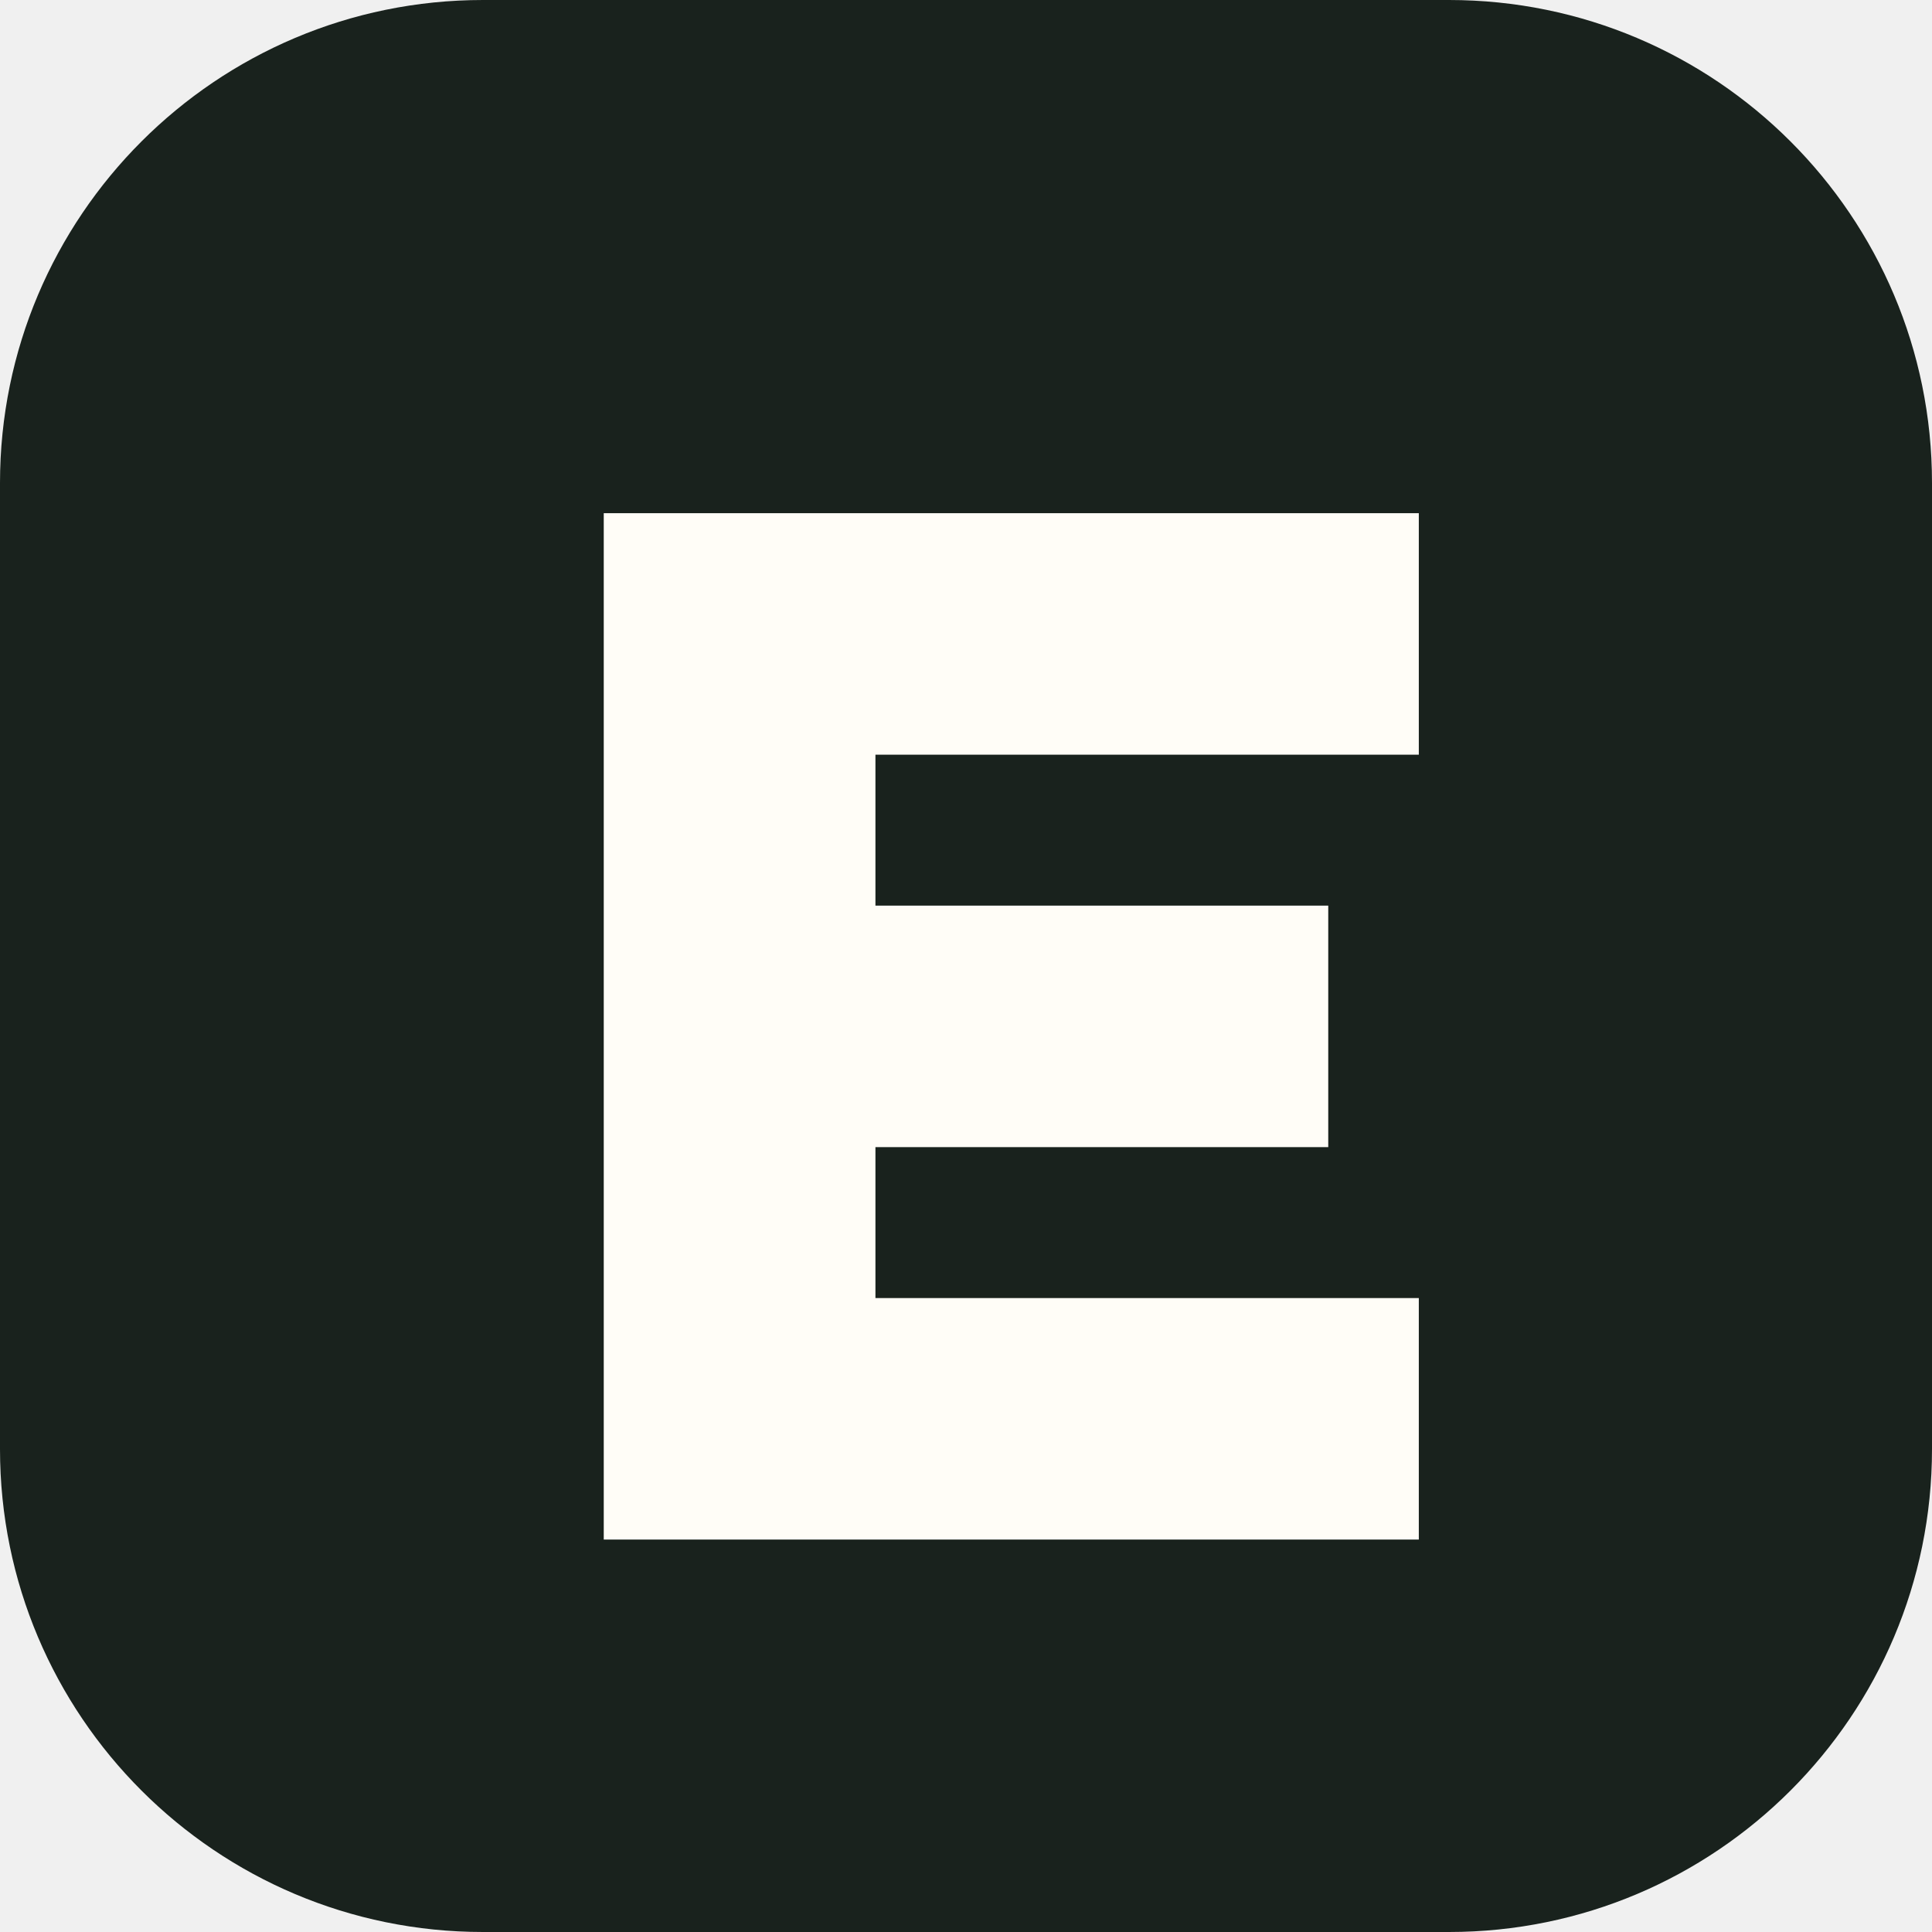
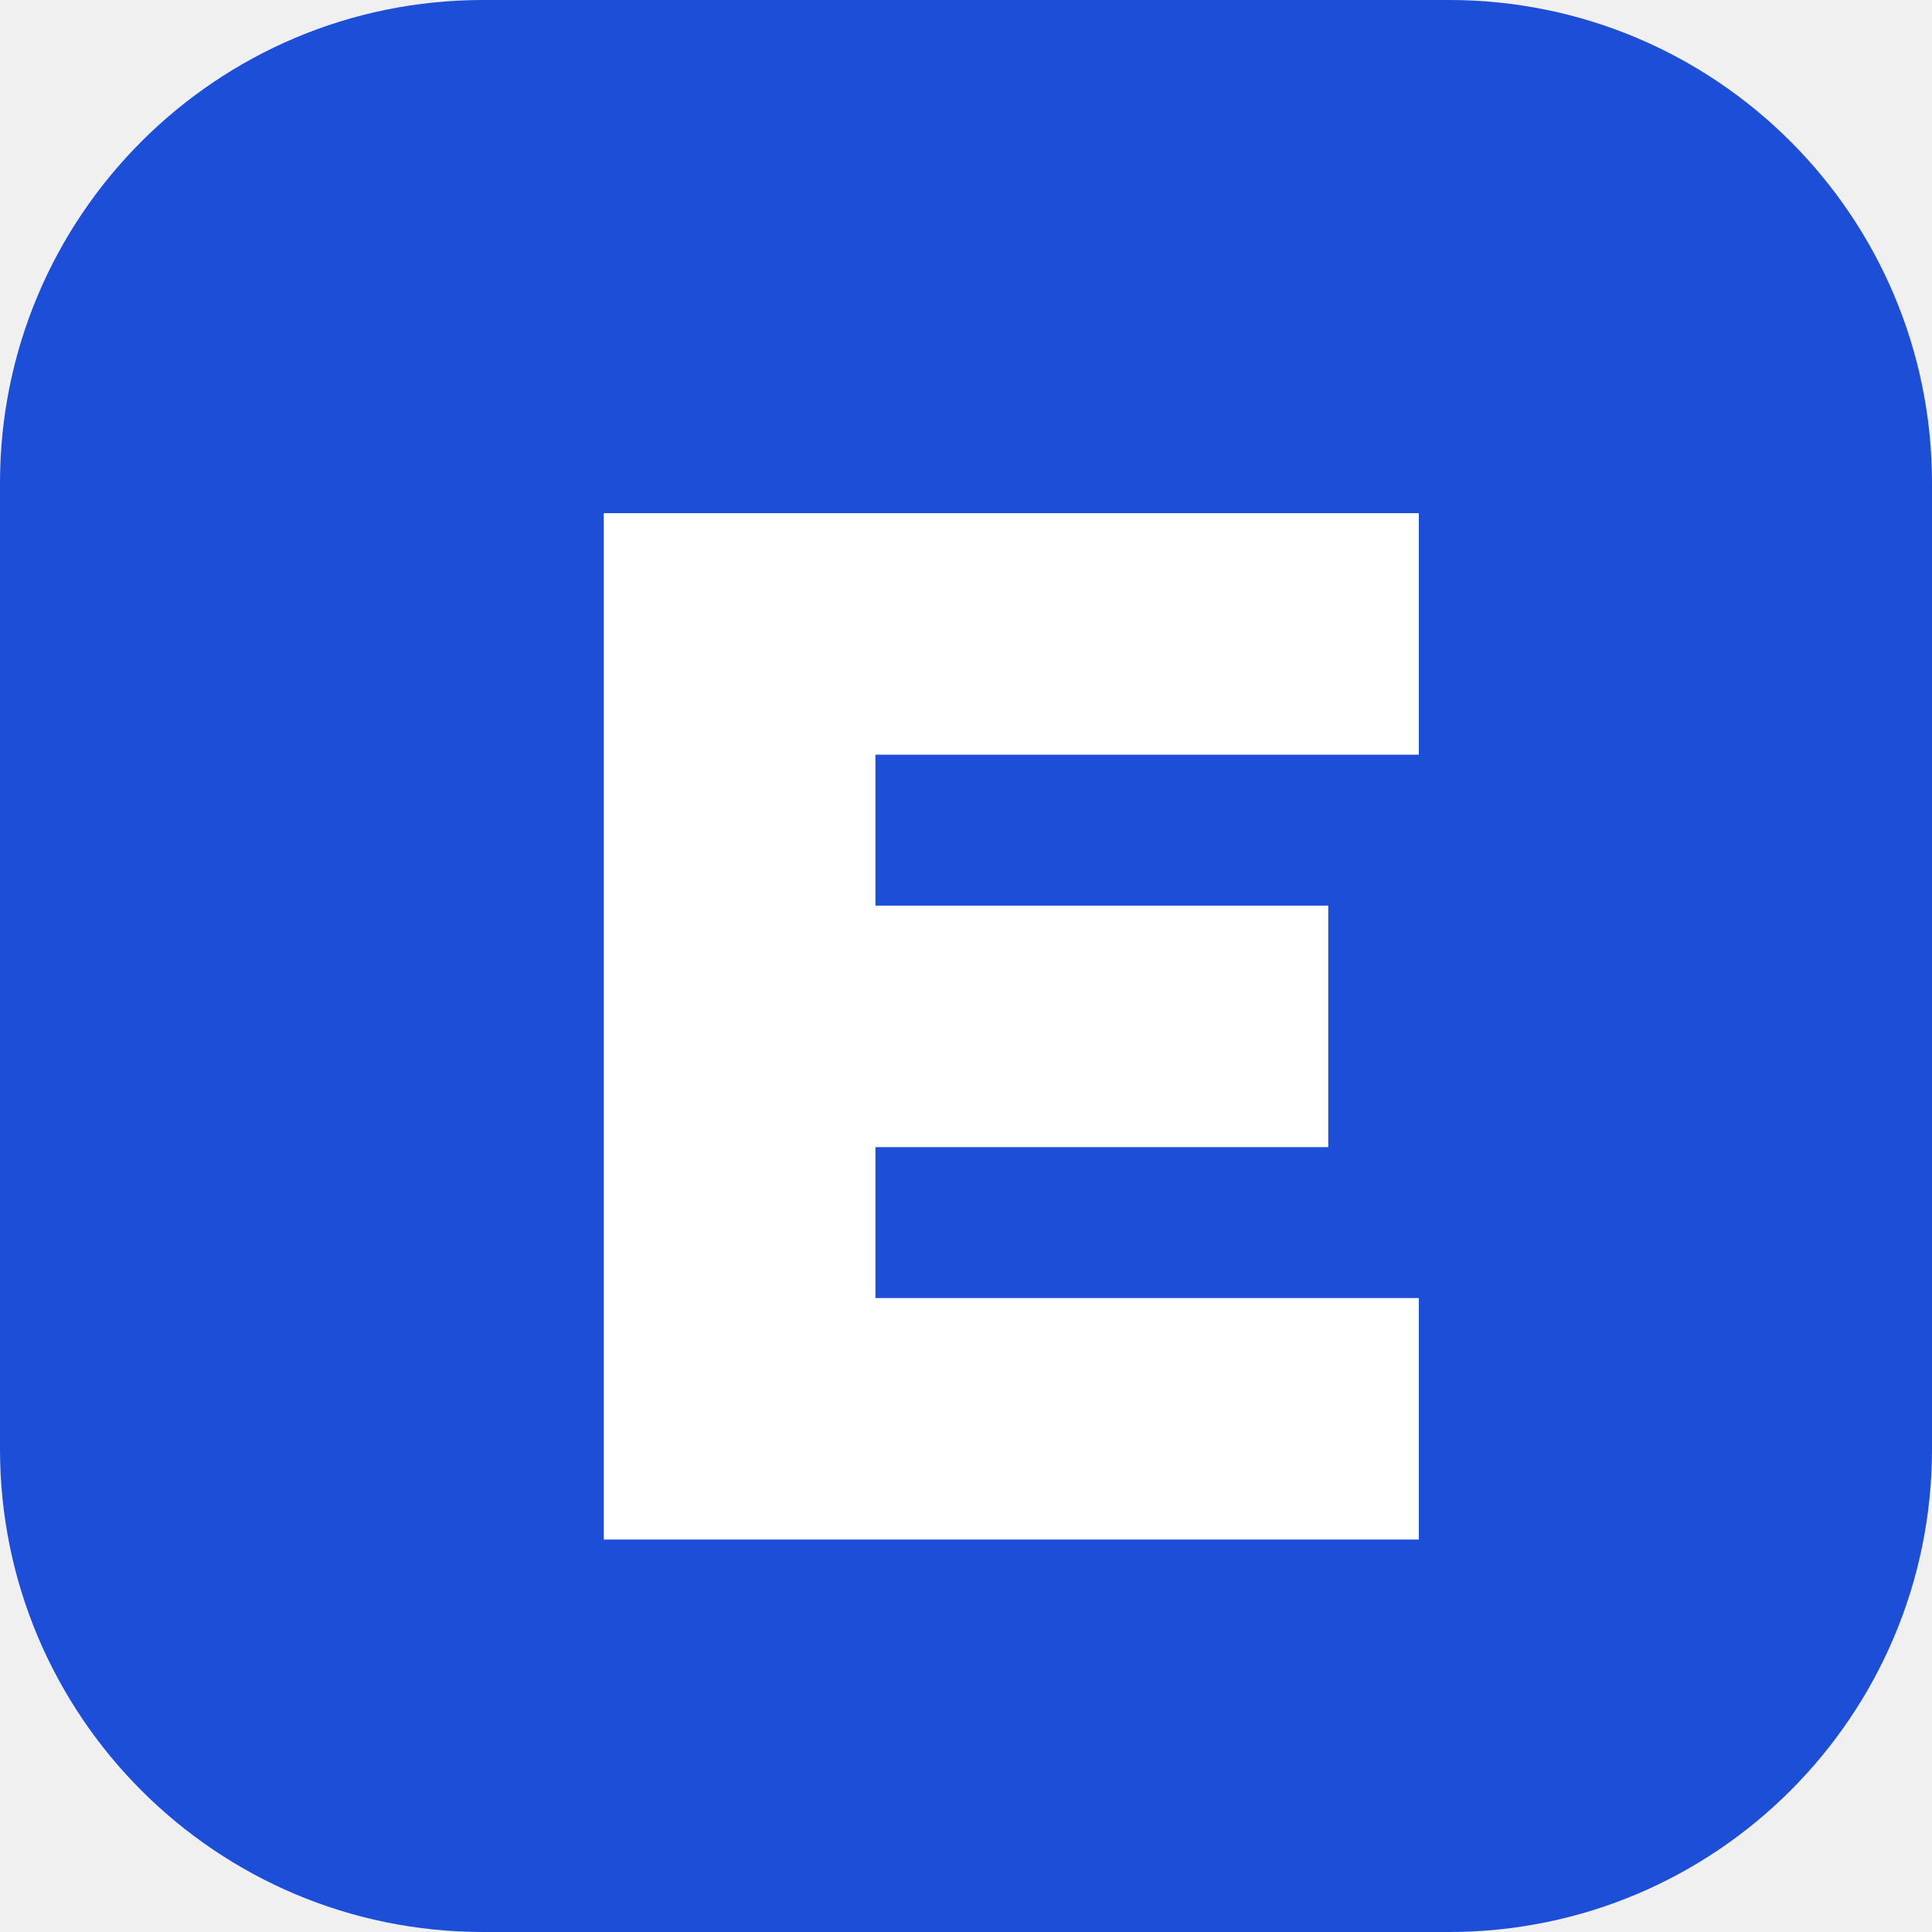
<svg xmlns="http://www.w3.org/2000/svg" viewBox="0 0 64 64">
-   <rect width="64" height="64" rx="16" fill="#19221d" />
-   <path d="M20 17h27v8H29v5h15v8H29v5h18v8H20z" fill="#fffdf7" />
+   <rect width="64" height="64" rx="16" fill="#1d4ed8" />
+   <path d="M20 17h27v8H29v5h15v8H29v5h18v8H20z" fill="#ffffff" />
</svg>
